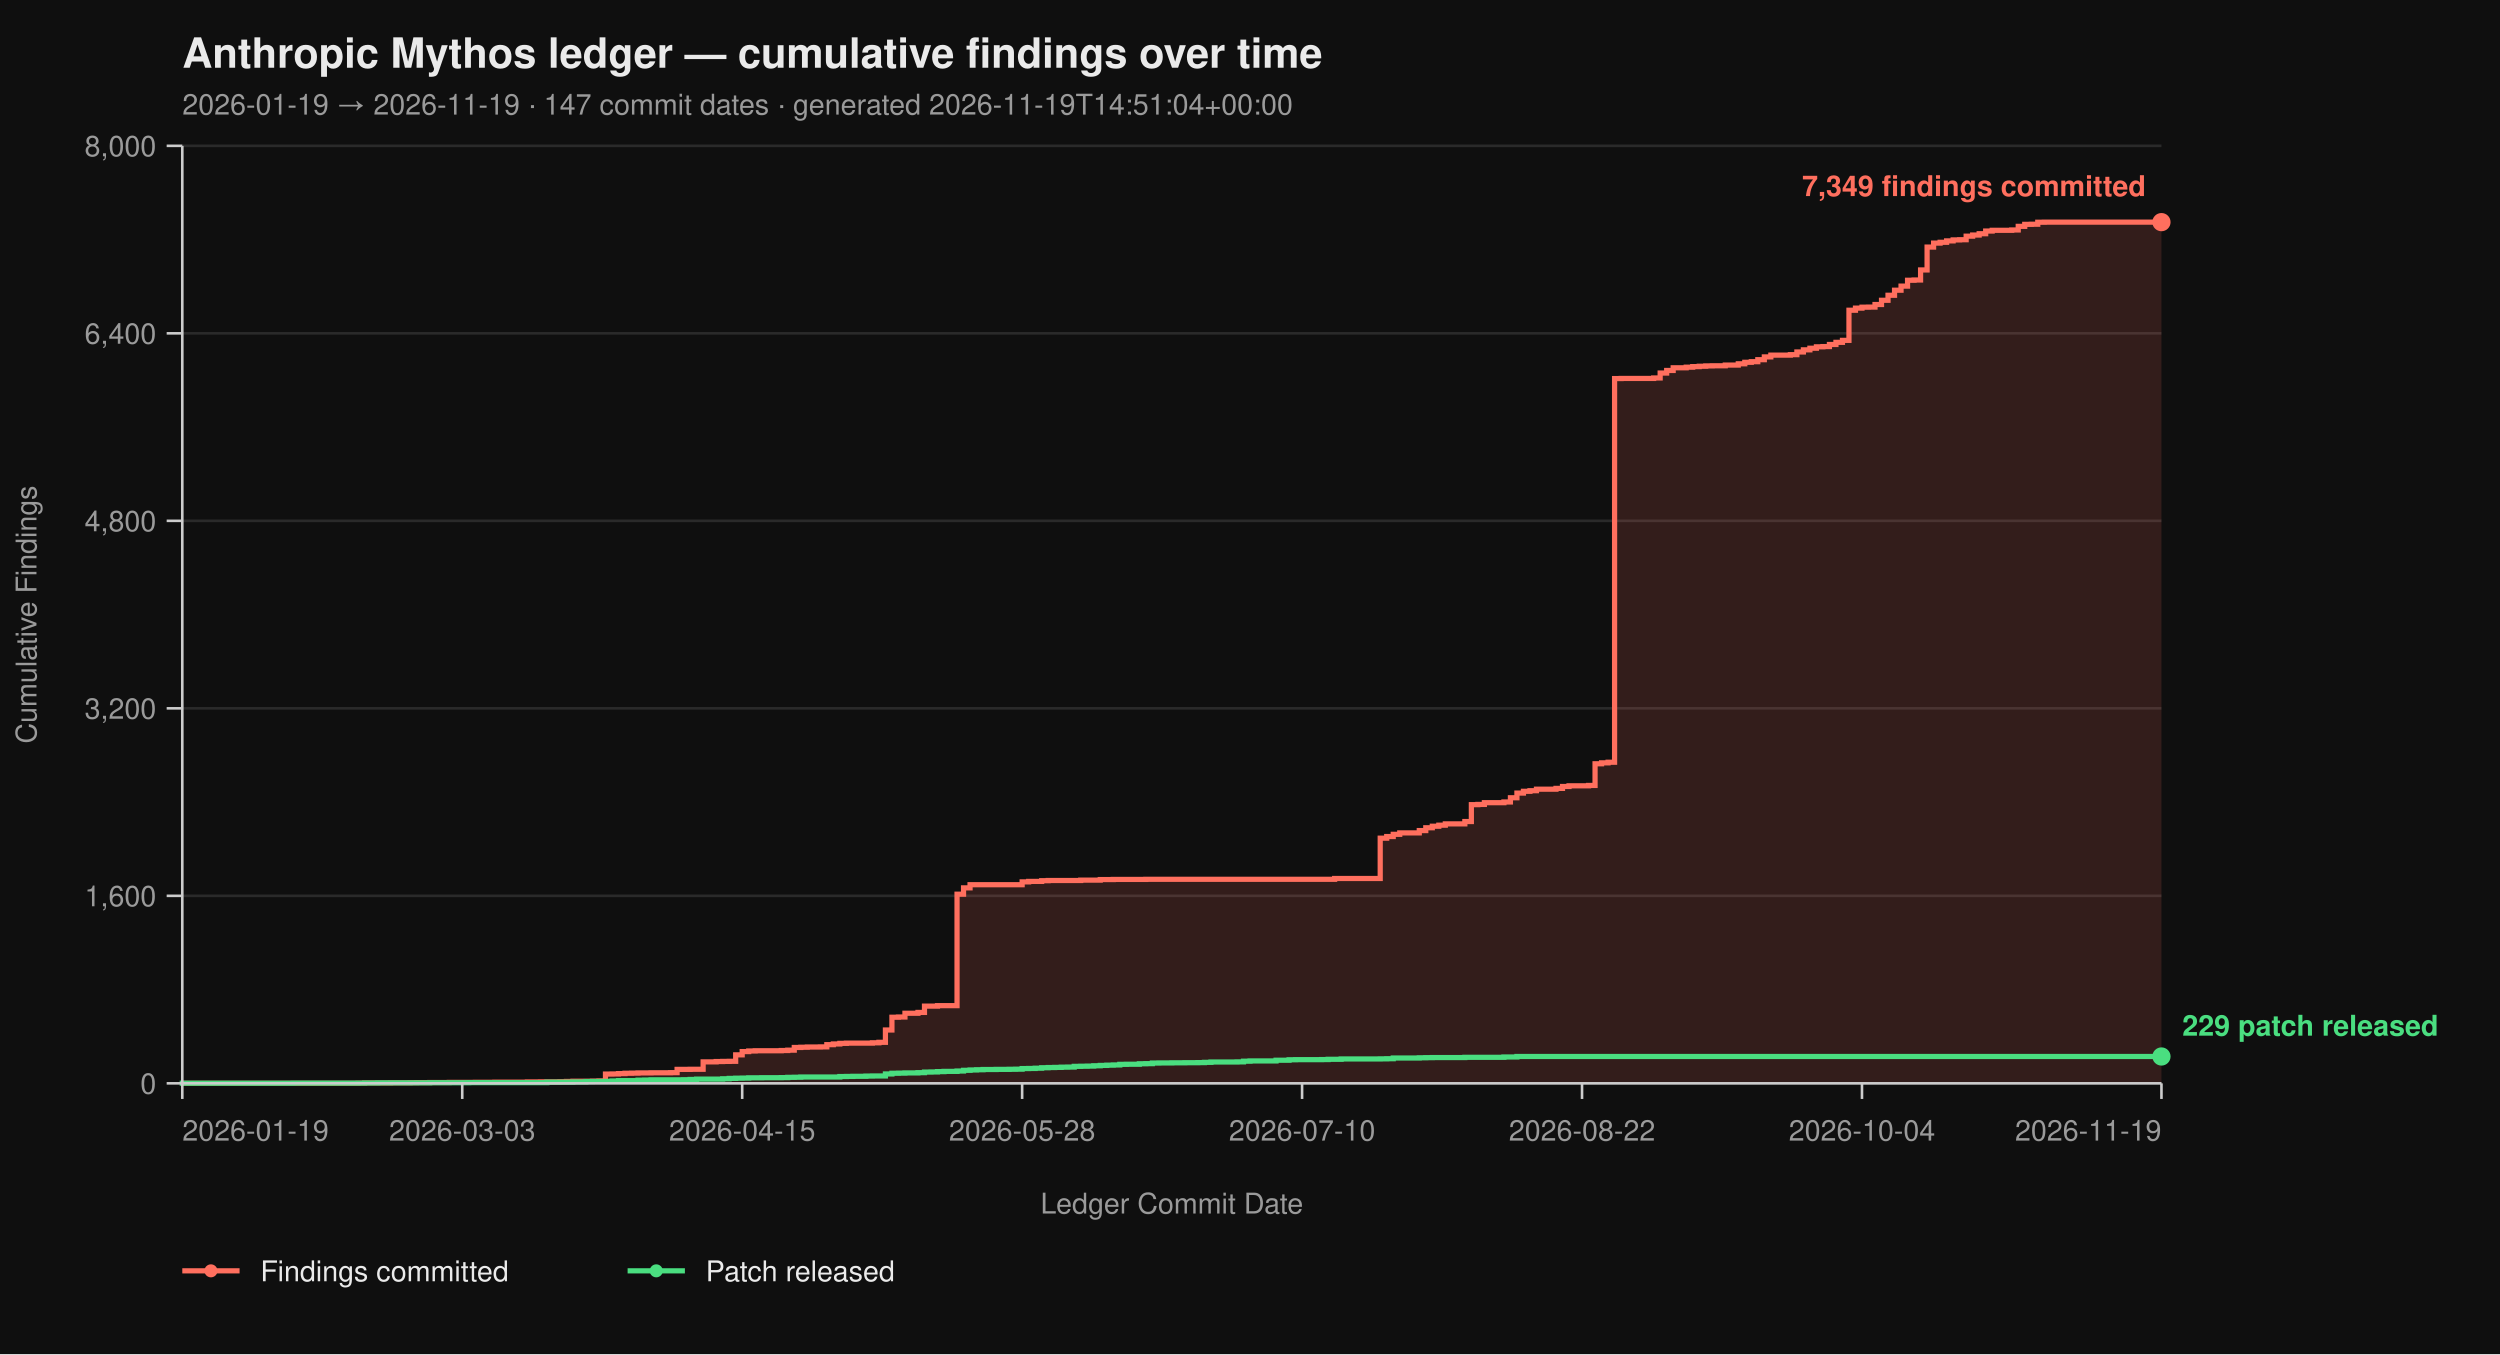
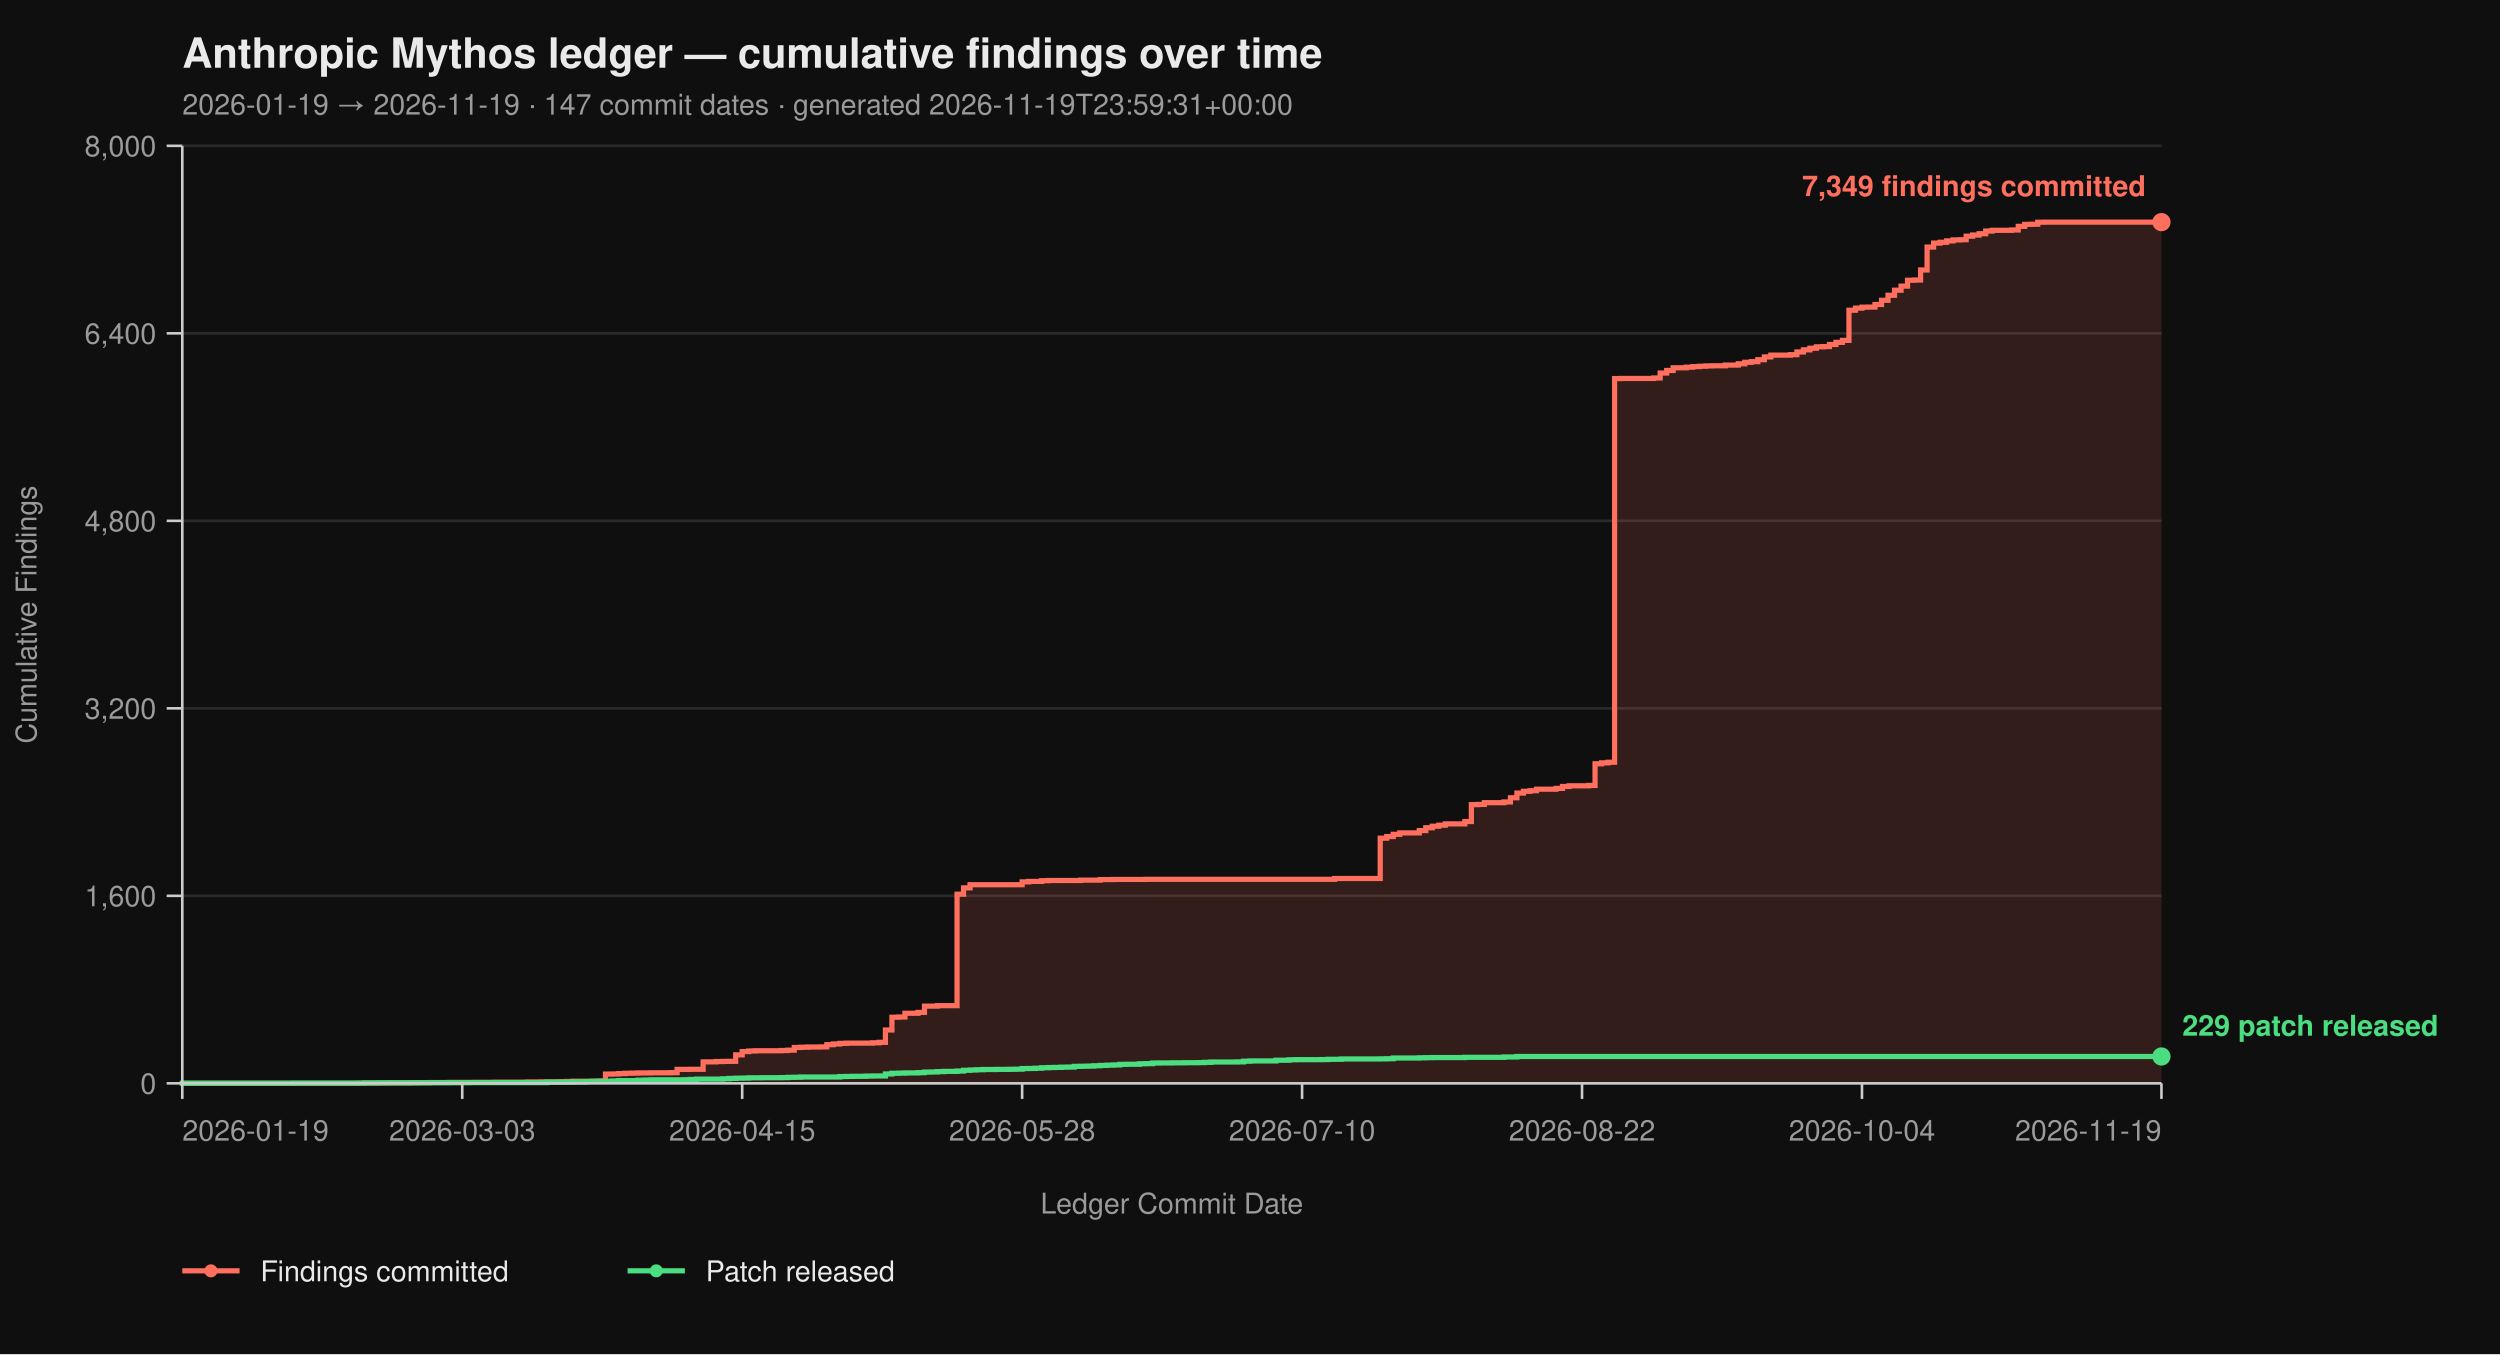
<svg xmlns="http://www.w3.org/2000/svg" viewBox="0 0 960 520" width="960" height="520" font-family="-apple-system, BlinkMacSystemFont, 'Segoe UI', Helvetica, Arial, sans-serif">
  <rect width="100%" height="100%" fill="#0f0f0f" />
  <text x="70" y="26" fill="#eaeaea" font-size="16" font-weight="700">Anthropic Mythos ledger — cumulative findings over time</text>
-   <text x="70" y="44" fill="#9a9a9a" font-size="11">2026-01-19 → 2026-11-19  ·  147 commit dates  ·  generated 2026-11-19T14:51:04+00:00</text>
+   <text x="70" y="44" fill="#9a9a9a" font-size="11">2026-01-19 → 2026-11-19  ·  147 commit dates  ·  generated 2026-11-19T23:59:31+00:00</text>
  <line x1="70" y1="416.00" x2="830" y2="416.00" stroke="#2a2a2a" stroke-width="1" />
  <line x1="70" y1="344.00" x2="830" y2="344.00" stroke="#2a2a2a" stroke-width="1" />
  <line x1="70" y1="272.00" x2="830" y2="272.00" stroke="#2a2a2a" stroke-width="1" />
  <line x1="70" y1="200.00" x2="830" y2="200.00" stroke="#2a2a2a" stroke-width="1" />
  <line x1="70" y1="128.00" x2="830" y2="128.00" stroke="#2a2a2a" stroke-width="1" />
  <line x1="70" y1="56.00" x2="830" y2="56.00" stroke="#2a2a2a" stroke-width="1" />
  <path d="M 70.00 416.00 L 137.50 416.00 L 137.50 415.95 L 140.00 415.95 L 140.00 415.87 L 150.00 415.87 L 150.00 415.82 L 157.50 415.82 L 157.50 415.77 L 160.00 415.77 L 160.00 415.73 L 165.00 415.73 L 165.00 415.69 L 172.50 415.69 L 172.50 415.64 L 182.50 415.64 L 182.50 415.60 L 190.00 415.60 L 190.00 415.55 L 202.50 415.55 L 202.50 415.46 L 207.50 415.46 L 207.50 415.42 L 215.00 415.42 L 215.00 415.37 L 217.50 415.37 L 217.50 415.28 L 220.00 415.28 L 220.00 415.19 L 227.50 415.19 L 227.50 415.14 L 230.00 415.14 L 230.00 415.06 L 232.50 415.06 L 232.50 412.44 L 235.00 412.44 L 235.00 412.40 L 237.50 412.40 L 237.50 412.26 L 240.00 412.26 L 240.00 412.13 L 242.50 412.13 L 242.50 412.08 L 245.00 412.08 L 245.00 412.00 L 250.00 412.00 L 250.00 411.95 L 257.50 411.95 L 257.50 411.90 L 260.00 411.90 L 260.00 410.64 L 265.00 410.64 L 265.00 410.60 L 270.00 410.60 L 270.00 407.76 L 275.00 407.76 L 275.00 407.63 L 277.50 407.63 L 277.50 407.58 L 280.00 407.58 L 280.00 407.54 L 282.50 407.54 L 282.50 405.06 L 285.00 405.06 L 285.00 403.81 L 287.50 403.81 L 287.50 403.58 L 290.00 403.58 L 290.00 403.49 L 300.00 403.49 L 300.00 403.40 L 302.50 403.40 L 302.50 403.26 L 305.00 403.26 L 305.00 402.23 L 307.50 402.23 L 307.50 402.14 L 310.00 402.14 L 310.00 402.05 L 315.00 402.05 L 315.00 402.00 L 317.50 402.00 L 317.50 401.15 L 320.00 401.15 L 320.00 400.88 L 322.50 400.88 L 322.50 400.65 L 325.00 400.65 L 325.00 400.56 L 335.00 400.56 L 335.00 400.43 L 337.50 400.43 L 337.50 400.25 L 340.00 400.25 L 340.00 395.52 L 342.50 395.52 L 342.50 390.62 L 345.00 390.62 L 345.00 390.53 L 347.50 390.53 L 347.50 389.09 L 352.50 389.09 L 352.50 388.77 L 355.00 388.77 L 355.00 386.35 L 360.00 386.35 L 360.00 386.17 L 367.50 386.17 L 367.50 343.37 L 370.00 343.37 L 370.00 340.94 L 372.50 340.94 L 372.50 339.73 L 392.50 339.73 L 392.50 338.64 L 395.00 338.64 L 395.00 338.46 L 400.00 338.46 L 400.00 338.19 L 402.50 338.19 L 402.50 338.11 L 415.00 338.11 L 415.00 337.97 L 422.50 337.97 L 422.50 337.75 L 427.50 337.75 L 427.50 337.70 L 440.00 337.70 L 440.00 337.65 L 512.50 337.65 L 512.50 337.34 L 530.00 337.34 L 530.00 321.86 L 532.50 321.86 L 532.50 321.23 L 535.00 321.23 L 535.00 320.38 L 537.50 320.38 L 537.50 319.83 L 545.00 319.83 L 545.00 318.94 L 547.50 318.94 L 547.50 317.86 L 550.00 317.86 L 550.00 317.27 L 552.50 317.27 L 552.50 316.87 L 555.00 316.87 L 555.00 316.37 L 562.50 316.37 L 562.50 315.47 L 565.00 315.47 L 565.00 308.99 L 567.50 308.99 L 567.50 308.90 L 570.00 308.90 L 570.00 308.23 L 577.50 308.23 L 577.50 307.96 L 580.00 307.96 L 580.00 306.34 L 582.50 306.34 L 582.50 304.54 L 585.00 304.54 L 585.00 303.86 L 587.50 303.86 L 587.50 303.63 L 590.00 303.63 L 590.00 303.05 L 597.50 303.05 L 597.50 302.74 L 600.00 302.74 L 600.00 302.01 L 602.50 302.01 L 602.50 301.75 L 610.00 301.75 L 610.00 301.61 L 612.50 301.61 L 612.50 293.29 L 615.00 293.29 L 615.00 292.93 L 617.50 292.93 L 617.50 292.70 L 620.00 292.70 L 620.00 145.37 L 622.50 145.37 L 622.50 145.32 L 635.00 145.32 L 635.00 145.14 L 637.50 145.14 L 637.50 143.25 L 640.00 143.25 L 640.00 142.26 L 642.50 142.26 L 642.50 141.23 L 647.50 141.23 L 647.50 141.00 L 650.00 141.00 L 650.00 140.78 L 652.50 140.78 L 652.50 140.64 L 655.00 140.64 L 655.00 140.51 L 657.50 140.51 L 657.50 140.46 L 662.50 140.46 L 662.50 140.19 L 667.50 140.19 L 667.50 139.70 L 670.00 139.70 L 670.00 139.12 L 672.50 139.12 L 672.50 138.89 L 675.00 138.89 L 675.00 138.12 L 677.50 138.12 L 677.50 137.05 L 680.00 137.05 L 680.00 136.37 L 687.50 136.37 L 687.50 136.19 L 690.00 136.19 L 690.00 135.16 L 692.50 135.16 L 692.50 134.34 L 695.00 134.34 L 695.00 133.72 L 697.50 133.72 L 697.50 133.18 L 700.00 133.18 L 700.00 133.08 L 702.50 133.08 L 702.50 132.28 L 705.00 132.28 L 705.00 131.46 L 707.50 131.46 L 707.50 130.70 L 710.00 130.70 L 710.00 119.13 L 712.50 119.13 L 712.50 118.32 L 715.00 118.32 L 715.00 117.96 L 717.50 117.96 L 717.50 117.92 L 720.00 117.92 L 720.00 116.93 L 722.50 116.93 L 722.50 115.31 L 725.00 115.31 L 725.00 113.38 L 727.50 113.38 L 727.50 111.44 L 730.00 111.44 L 730.00 109.87 L 732.50 109.87 L 732.50 107.62 L 735.00 107.62 L 735.00 107.52 L 737.50 107.52 L 737.50 103.66 L 740.00 103.66 L 740.00 94.88 L 742.50 94.88 L 742.50 93.35 L 745.00 93.35 L 745.00 93.04 L 747.50 93.04 L 747.50 92.50 L 750.00 92.50 L 750.00 92.13 L 752.50 92.13 L 752.50 92.05 L 755.00 92.05 L 755.00 90.69 L 757.50 90.69 L 757.50 90.25 L 760.00 90.25 L 760.00 89.75 L 762.50 89.75 L 762.50 88.72 L 765.00 88.72 L 765.00 88.44 L 772.50 88.44 L 772.50 88.31 L 775.00 88.31 L 775.00 86.92 L 777.50 86.92 L 777.50 86.15 L 780.00 86.15 L 780.00 86.10 L 782.50 86.10 L 782.50 85.34 L 785.00 85.34 L 785.00 85.30 L 830.00 85.30 L 830.00 416.00 Z" fill="#ff6f5e26" stroke="none" />
  <path d="M 70.00 416.00 L 137.50 416.00 L 137.50 415.95 L 140.00 415.95 L 140.00 415.87 L 150.00 415.87 L 150.00 415.82 L 157.50 415.82 L 157.50 415.77 L 160.00 415.77 L 160.00 415.73 L 165.00 415.73 L 165.00 415.69 L 172.50 415.69 L 172.50 415.64 L 182.50 415.64 L 182.50 415.60 L 190.00 415.60 L 190.00 415.55 L 202.50 415.55 L 202.50 415.46 L 207.50 415.46 L 207.50 415.42 L 215.00 415.42 L 215.00 415.37 L 217.50 415.37 L 217.50 415.28 L 220.00 415.28 L 220.00 415.19 L 227.50 415.19 L 227.50 415.14 L 230.00 415.14 L 230.00 415.06 L 232.50 415.06 L 232.50 412.44 L 235.00 412.44 L 235.00 412.40 L 237.50 412.40 L 237.50 412.26 L 240.00 412.26 L 240.00 412.13 L 242.50 412.13 L 242.50 412.08 L 245.00 412.08 L 245.00 412.00 L 250.00 412.00 L 250.00 411.95 L 257.50 411.95 L 257.50 411.90 L 260.00 411.90 L 260.00 410.64 L 265.00 410.64 L 265.00 410.60 L 270.00 410.60 L 270.00 407.76 L 275.00 407.76 L 275.00 407.63 L 277.50 407.63 L 277.50 407.58 L 280.00 407.58 L 280.00 407.54 L 282.50 407.54 L 282.50 405.06 L 285.00 405.06 L 285.00 403.81 L 287.50 403.81 L 287.50 403.58 L 290.00 403.58 L 290.00 403.49 L 300.00 403.49 L 300.00 403.40 L 302.50 403.40 L 302.50 403.26 L 305.00 403.26 L 305.00 402.23 L 307.50 402.23 L 307.50 402.14 L 310.00 402.14 L 310.00 402.05 L 315.00 402.05 L 315.00 402.00 L 317.50 402.00 L 317.50 401.15 L 320.00 401.15 L 320.00 400.88 L 322.50 400.88 L 322.50 400.65 L 325.00 400.65 L 325.00 400.56 L 335.00 400.56 L 335.00 400.43 L 337.50 400.43 L 337.50 400.25 L 340.00 400.25 L 340.00 395.52 L 342.50 395.52 L 342.50 390.62 L 345.00 390.62 L 345.00 390.53 L 347.50 390.53 L 347.50 389.09 L 352.50 389.09 L 352.50 388.77 L 355.00 388.77 L 355.00 386.35 L 360.00 386.35 L 360.00 386.17 L 367.50 386.17 L 367.50 343.37 L 370.00 343.37 L 370.00 340.94 L 372.50 340.94 L 372.50 339.73 L 392.50 339.73 L 392.50 338.64 L 395.00 338.64 L 395.00 338.46 L 400.00 338.46 L 400.00 338.19 L 402.50 338.19 L 402.50 338.11 L 415.00 338.11 L 415.00 337.97 L 422.50 337.97 L 422.50 337.75 L 427.50 337.75 L 427.50 337.70 L 440.00 337.70 L 440.00 337.65 L 512.50 337.65 L 512.50 337.34 L 530.00 337.34 L 530.00 321.86 L 532.50 321.86 L 532.50 321.23 L 535.00 321.23 L 535.00 320.38 L 537.50 320.38 L 537.50 319.83 L 545.00 319.83 L 545.00 318.94 L 547.50 318.94 L 547.50 317.86 L 550.00 317.86 L 550.00 317.27 L 552.50 317.27 L 552.50 316.87 L 555.00 316.87 L 555.00 316.37 L 562.50 316.37 L 562.50 315.47 L 565.00 315.47 L 565.00 308.99 L 567.50 308.99 L 567.50 308.90 L 570.00 308.90 L 570.00 308.23 L 577.50 308.23 L 577.50 307.96 L 580.00 307.96 L 580.00 306.34 L 582.50 306.34 L 582.50 304.54 L 585.00 304.54 L 585.00 303.86 L 587.50 303.86 L 587.50 303.63 L 590.00 303.63 L 590.00 303.05 L 597.50 303.05 L 597.50 302.74 L 600.00 302.74 L 600.00 302.01 L 602.50 302.01 L 602.50 301.75 L 610.00 301.75 L 610.00 301.61 L 612.50 301.61 L 612.50 293.29 L 615.00 293.29 L 615.00 292.93 L 617.50 292.93 L 617.50 292.70 L 620.00 292.70 L 620.00 145.37 L 622.50 145.37 L 622.50 145.32 L 635.00 145.32 L 635.00 145.14 L 637.50 145.14 L 637.50 143.25 L 640.00 143.25 L 640.00 142.26 L 642.50 142.26 L 642.50 141.23 L 647.50 141.23 L 647.50 141.00 L 650.00 141.00 L 650.00 140.78 L 652.50 140.78 L 652.50 140.64 L 655.00 140.64 L 655.00 140.51 L 657.50 140.51 L 657.50 140.46 L 662.50 140.46 L 662.50 140.19 L 667.50 140.19 L 667.50 139.70 L 670.00 139.70 L 670.00 139.12 L 672.50 139.12 L 672.50 138.89 L 675.00 138.89 L 675.00 138.12 L 677.50 138.12 L 677.50 137.05 L 680.00 137.05 L 680.00 136.37 L 687.50 136.37 L 687.50 136.19 L 690.00 136.19 L 690.00 135.16 L 692.50 135.16 L 692.50 134.34 L 695.00 134.34 L 695.00 133.72 L 697.50 133.72 L 697.50 133.18 L 700.00 133.18 L 700.00 133.08 L 702.50 133.08 L 702.50 132.28 L 705.00 132.28 L 705.00 131.46 L 707.50 131.46 L 707.50 130.70 L 710.00 130.70 L 710.00 119.13 L 712.50 119.13 L 712.50 118.32 L 715.00 118.32 L 715.00 117.96 L 717.50 117.96 L 717.50 117.92 L 720.00 117.92 L 720.00 116.93 L 722.50 116.93 L 722.50 115.31 L 725.00 115.31 L 725.00 113.38 L 727.50 113.38 L 727.50 111.44 L 730.00 111.44 L 730.00 109.87 L 732.50 109.87 L 732.50 107.62 L 735.00 107.62 L 735.00 107.52 L 737.50 107.52 L 737.50 103.66 L 740.00 103.66 L 740.00 94.88 L 742.50 94.88 L 742.50 93.35 L 745.00 93.35 L 745.00 93.04 L 747.50 93.04 L 747.50 92.50 L 750.00 92.50 L 750.00 92.13 L 752.50 92.13 L 752.50 92.05 L 755.00 92.05 L 755.00 90.69 L 757.50 90.69 L 757.50 90.25 L 760.00 90.25 L 760.00 89.75 L 762.50 89.75 L 762.50 88.72 L 765.00 88.72 L 765.00 88.44 L 772.50 88.44 L 772.50 88.31 L 775.00 88.31 L 775.00 86.92 L 777.50 86.92 L 777.50 86.15 L 780.00 86.15 L 780.00 86.10 L 782.50 86.10 L 782.50 85.34 L 785.00 85.34 L 785.00 85.30 L 830.00 85.30" fill="none" stroke="#ff6f5e" stroke-width="2" stroke-linejoin="miter" stroke-linecap="butt" />
  <path d="M 70.00 416.00 L 70.00 416.00 L 70.00 415.95 L 112.50 415.95 L 112.50 415.91 L 140.00 415.91 L 140.00 415.87 L 145.00 415.87 L 145.00 415.82 L 165.00 415.82 L 165.00 415.77 L 180.00 415.77 L 180.00 415.73 L 210.00 415.73 L 210.00 415.55 L 220.00 415.55 L 220.00 415.46 L 225.00 415.46 L 225.00 415.32 L 227.50 415.32 L 227.50 415.28 L 232.50 415.28 L 232.50 415.24 L 235.00 415.24 L 235.00 415.10 L 237.50 415.10 L 237.50 414.96 L 245.00 414.96 L 245.00 414.79 L 247.50 414.79 L 247.50 414.74 L 250.00 414.74 L 250.00 414.65 L 262.50 414.65 L 262.50 414.61 L 265.00 414.61 L 265.00 414.51 L 267.50 414.51 L 267.50 414.38 L 277.50 414.38 L 277.50 414.25 L 280.00 414.25 L 280.00 414.11 L 282.50 414.11 L 282.50 414.02 L 285.00 414.02 L 285.00 413.98 L 287.50 413.98 L 287.50 413.88 L 292.50 413.88 L 292.50 413.84 L 300.00 413.84 L 300.00 413.80 L 302.50 413.80 L 302.50 413.70 L 305.00 413.70 L 305.00 413.66 L 307.50 413.66 L 307.50 413.57 L 322.50 413.57 L 322.50 413.39 L 325.00 413.39 L 325.00 413.35 L 327.50 413.35 L 327.50 413.30 L 332.50 413.30 L 332.50 413.21 L 335.00 413.21 L 335.00 413.17 L 340.00 413.17 L 340.00 412.40 L 342.50 412.40 L 342.50 412.13 L 345.00 412.13 L 345.00 412.08 L 347.50 412.08 L 347.50 412.00 L 352.50 412.00 L 352.50 411.90 L 355.00 411.90 L 355.00 411.68 L 357.50 411.68 L 357.50 411.63 L 360.00 411.63 L 360.00 411.50 L 362.50 411.50 L 362.50 411.41 L 367.50 411.41 L 367.50 411.27 L 370.00 411.27 L 370.00 411.00 L 372.50 411.00 L 372.50 410.87 L 375.00 410.87 L 375.00 410.78 L 377.50 410.78 L 377.50 410.69 L 382.50 410.69 L 382.50 410.64 L 387.50 410.64 L 387.50 410.60 L 390.00 410.60 L 390.00 410.56 L 392.50 410.56 L 392.50 410.33 L 395.00 410.33 L 395.00 410.29 L 397.50 410.29 L 397.50 410.19 L 400.00 410.19 L 400.00 410.01 L 402.50 410.01 L 402.50 409.93 L 405.00 409.93 L 405.00 409.88 L 407.50 409.88 L 407.50 409.79 L 410.00 409.79 L 410.00 409.75 L 412.50 409.75 L 412.50 409.48 L 415.00 409.48 L 415.00 409.43 L 417.50 409.43 L 417.50 409.38 L 420.00 409.38 L 420.00 409.25 L 422.50 409.25 L 422.50 409.12 L 425.00 409.12 L 425.00 409.02 L 427.50 409.02 L 427.50 408.94 L 430.00 408.94 L 430.00 408.71 L 432.50 408.71 L 432.50 408.67 L 437.50 408.67 L 437.50 408.49 L 440.00 408.49 L 440.00 408.44 L 442.50 408.44 L 442.50 408.21 L 445.00 408.21 L 445.00 408.17 L 450.00 408.17 L 450.00 408.12 L 455.00 408.12 L 455.00 408.08 L 460.00 408.08 L 460.00 408.04 L 462.50 408.04 L 462.50 407.94 L 465.00 407.94 L 465.00 407.81 L 475.00 407.81 L 475.00 407.76 L 477.50 407.76 L 477.50 407.50 L 480.00 407.50 L 480.00 407.40 L 490.00 407.40 L 490.00 407.13 L 495.00 407.13 L 495.00 406.95 L 497.50 406.95 L 497.50 406.91 L 507.50 406.91 L 507.50 406.87 L 510.00 406.87 L 510.00 406.77 L 515.00 406.77 L 515.00 406.64 L 530.00 406.64 L 530.00 406.60 L 532.50 406.60 L 532.50 406.55 L 535.00 406.55 L 535.00 406.28 L 545.00 406.28 L 545.00 406.19 L 547.50 406.19 L 547.50 406.14 L 550.00 406.14 L 550.00 406.10 L 562.50 406.10 L 562.50 406.01 L 577.50 406.01 L 577.50 405.88 L 582.50 405.88 L 582.50 405.69 L 830.00 405.69" fill="none" stroke="#4ade80" stroke-width="2" stroke-linejoin="miter" stroke-linecap="butt" />
  <line x1="70" y1="56" x2="70" y2="416" stroke="#cccccc" stroke-width="1" />
  <line x1="70" y1="416" x2="830" y2="416" stroke="#cccccc" stroke-width="1" />
  <line x1="64" y1="416.00" x2="70" y2="416.00" stroke="#cccccc" stroke-width="1" />
  <line x1="64" y1="344.00" x2="70" y2="344.00" stroke="#cccccc" stroke-width="1" />
  <line x1="64" y1="272.00" x2="70" y2="272.00" stroke="#cccccc" stroke-width="1" />
  <line x1="64" y1="200.00" x2="70" y2="200.00" stroke="#cccccc" stroke-width="1" />
  <line x1="64" y1="128.00" x2="70" y2="128.00" stroke="#cccccc" stroke-width="1" />
  <line x1="64" y1="56.00" x2="70" y2="56.00" stroke="#cccccc" stroke-width="1" />
  <text x="60" y="420.00" text-anchor="end" fill="#9a9a9a" font-size="11">0</text>
  <text x="60" y="348.00" text-anchor="end" fill="#9a9a9a" font-size="11">1,600</text>
  <text x="60" y="276.00" text-anchor="end" fill="#9a9a9a" font-size="11">3,200</text>
  <text x="60" y="204.00" text-anchor="end" fill="#9a9a9a" font-size="11">4,800</text>
  <text x="60" y="132.00" text-anchor="end" fill="#9a9a9a" font-size="11">6,400</text>
  <text x="60" y="60.00" text-anchor="end" fill="#9a9a9a" font-size="11">8,000</text>
  <text x="14" y="236.00" fill="#9a9a9a" font-size="11" transform="rotate(-90 14 236.00)" text-anchor="middle">Cumulative Findings</text>
  <line x1="70.00" y1="416" x2="70.00" y2="422" stroke="#cccccc" stroke-width="1" />
  <line x1="177.50" y1="416" x2="177.50" y2="422" stroke="#cccccc" stroke-width="1" />
  <line x1="285.00" y1="416" x2="285.00" y2="422" stroke="#cccccc" stroke-width="1" />
  <line x1="392.50" y1="416" x2="392.50" y2="422" stroke="#cccccc" stroke-width="1" />
  <line x1="500.00" y1="416" x2="500.00" y2="422" stroke="#cccccc" stroke-width="1" />
  <line x1="607.50" y1="416" x2="607.50" y2="422" stroke="#cccccc" stroke-width="1" />
  <line x1="715.00" y1="416" x2="715.00" y2="422" stroke="#cccccc" stroke-width="1" />
  <line x1="830.00" y1="416" x2="830.00" y2="422" stroke="#cccccc" stroke-width="1" />
  <text x="70.00" y="438" text-anchor="start" fill="#9a9a9a" font-size="11">2026-01-19</text>
  <text x="177.50" y="438" text-anchor="middle" fill="#9a9a9a" font-size="11">2026-03-03</text>
  <text x="285.00" y="438" text-anchor="middle" fill="#9a9a9a" font-size="11">2026-04-15</text>
  <text x="392.50" y="438" text-anchor="middle" fill="#9a9a9a" font-size="11">2026-05-28</text>
  <text x="500.00" y="438" text-anchor="middle" fill="#9a9a9a" font-size="11">2026-07-10</text>
  <text x="607.50" y="438" text-anchor="middle" fill="#9a9a9a" font-size="11">2026-08-22</text>
  <text x="715.00" y="438" text-anchor="middle" fill="#9a9a9a" font-size="11">2026-10-04</text>
  <text x="830.00" y="438" text-anchor="end" fill="#9a9a9a" font-size="11">2026-11-19</text>
  <text x="450.00" y="466" fill="#9a9a9a" font-size="11" text-anchor="middle">Ledger Commit Date</text>
  <circle cx="830.00" cy="85.30" r="3.5" fill="#ff6f5e" />
  <text x="824.00" y="75.30" text-anchor="end" fill="#ff6f5e" font-size="11" font-weight="600">7,349 findings committed</text>
  <circle cx="830.00" cy="405.69" r="3.5" fill="#4ade80" />
  <text x="838.00" y="397.69" text-anchor="start" fill="#4ade80" font-size="11" font-weight="600">229 patch released</text>
  <line x1="70" y1="488" x2="92" y2="488" stroke="#ff6f5e" stroke-width="2" />
  <circle cx="81" cy="488" r="2.5" fill="#ff6f5e" />
  <text x="100" y="492" fill="#eaeaea" font-size="11">Findings committed</text>
  <line x1="241.0" y1="488" x2="263.0" y2="488" stroke="#4ade80" stroke-width="2" />
  <circle cx="252.0" cy="488" r="2.5" fill="#4ade80" />
  <text x="271.0" y="492" fill="#eaeaea" font-size="11">Patch released</text>
</svg>
